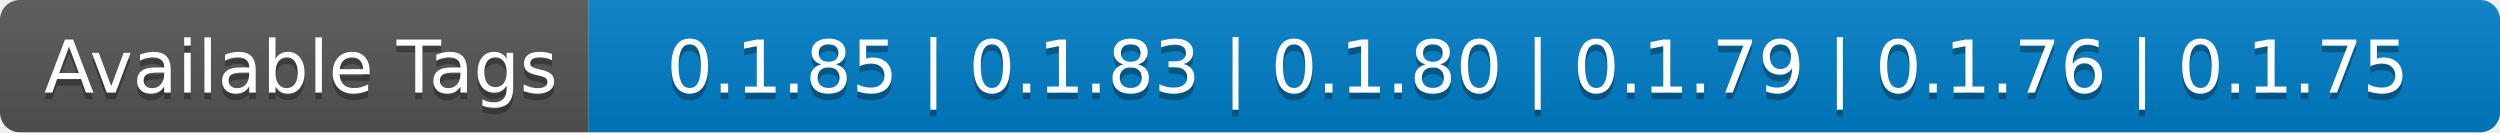
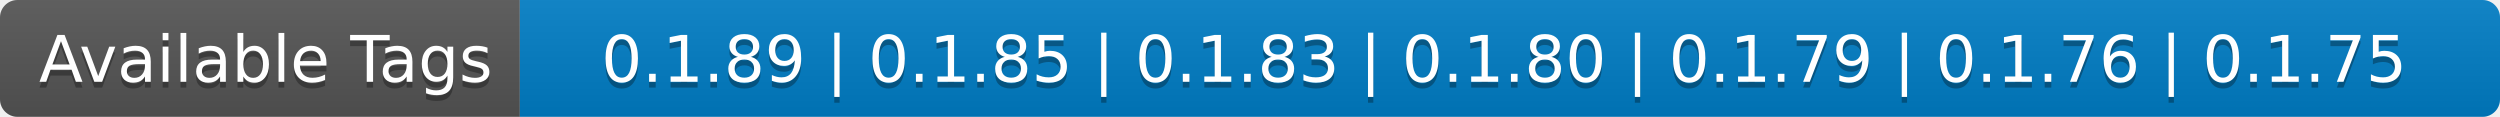
- <svg xmlns="http://www.w3.org/2000/svg" width="378" height="20" role="img" aria-label="Available Tags: 0.1.85 | 0.1.83 | 0.1.80 | 0.1.79 | 0.1.76 | 0.1.75">
+ <svg xmlns="http://www.w3.org/2000/svg" width="428" height="20" role="img" aria-label="Available Tags: 0.1.89 | 0.1.85 | 0.1.83 | 0.1.80 | 0.1.79 | 0.1.76 | 0.1.75">
  <linearGradient id="s" x2="0" y2="100%">
    <stop offset="0" stop-color="#bbb" stop-opacity=".1" />
    <stop offset="1" stop-opacity=".1" />
  </linearGradient>
  <clipPath id="r">
-     <rect width="378" height="20" rx="3" fill="#fff" />
+     <rect width="428" height="20" rx="3" fill="#fff" />
  </clipPath>
  <g clip-path="url(#r)">
    <rect width="89" height="20" fill="#555" />
-     <rect x="89" width="289" height="20" fill="#007ec6" />
-     <rect width="378" height="20" fill="url(#s)" />
+     <rect x="89" width="339" height="20" fill="#007ec6" />
+     <rect width="428" height="20" fill="url(#s)" />
  </g>
  <g fill="#fff" text-anchor="middle" font-family="Verdana,Geneva,DejaVu Sans,sans-serif" text-rendering="geometricPrecision" font-size="110">
    <text aria-hidden="true" x="455" y="150" fill="#010101" fill-opacity=".3" transform="scale(.1)" textLength="790">Available Tags</text>
    <text x="455" y="140" transform="scale(.1)" fill="#fff" textLength="790">Available Tags</text>
-     <text aria-hidden="true" x="2325" y="150" fill="#010101" fill-opacity=".3" transform="scale(.1)" textLength="2790">0.1.85 | 0.1.83 | 0.1.80 | 0.1.79 | 0.1.76 | 0.1.75</text>
-     <text x="2325" y="140" transform="scale(.1)" fill="#fff" textLength="2790">0.1.85 | 0.1.83 | 0.1.80 | 0.1.79 | 0.1.76 | 0.1.75</text>
+     <text aria-hidden="true" x="2575" y="150" fill="#010101" fill-opacity=".3" transform="scale(.1)" textLength="3290">0.1.89 | 0.1.85 | 0.1.83 | 0.1.80 | 0.1.79 | 0.1.76 | 0.1.75</text>
+     <text x="2575" y="140" transform="scale(.1)" fill="#fff" textLength="3290">0.1.89 | 0.1.85 | 0.1.83 | 0.1.80 | 0.1.79 | 0.1.76 | 0.1.75</text>
  </g>
</svg>
